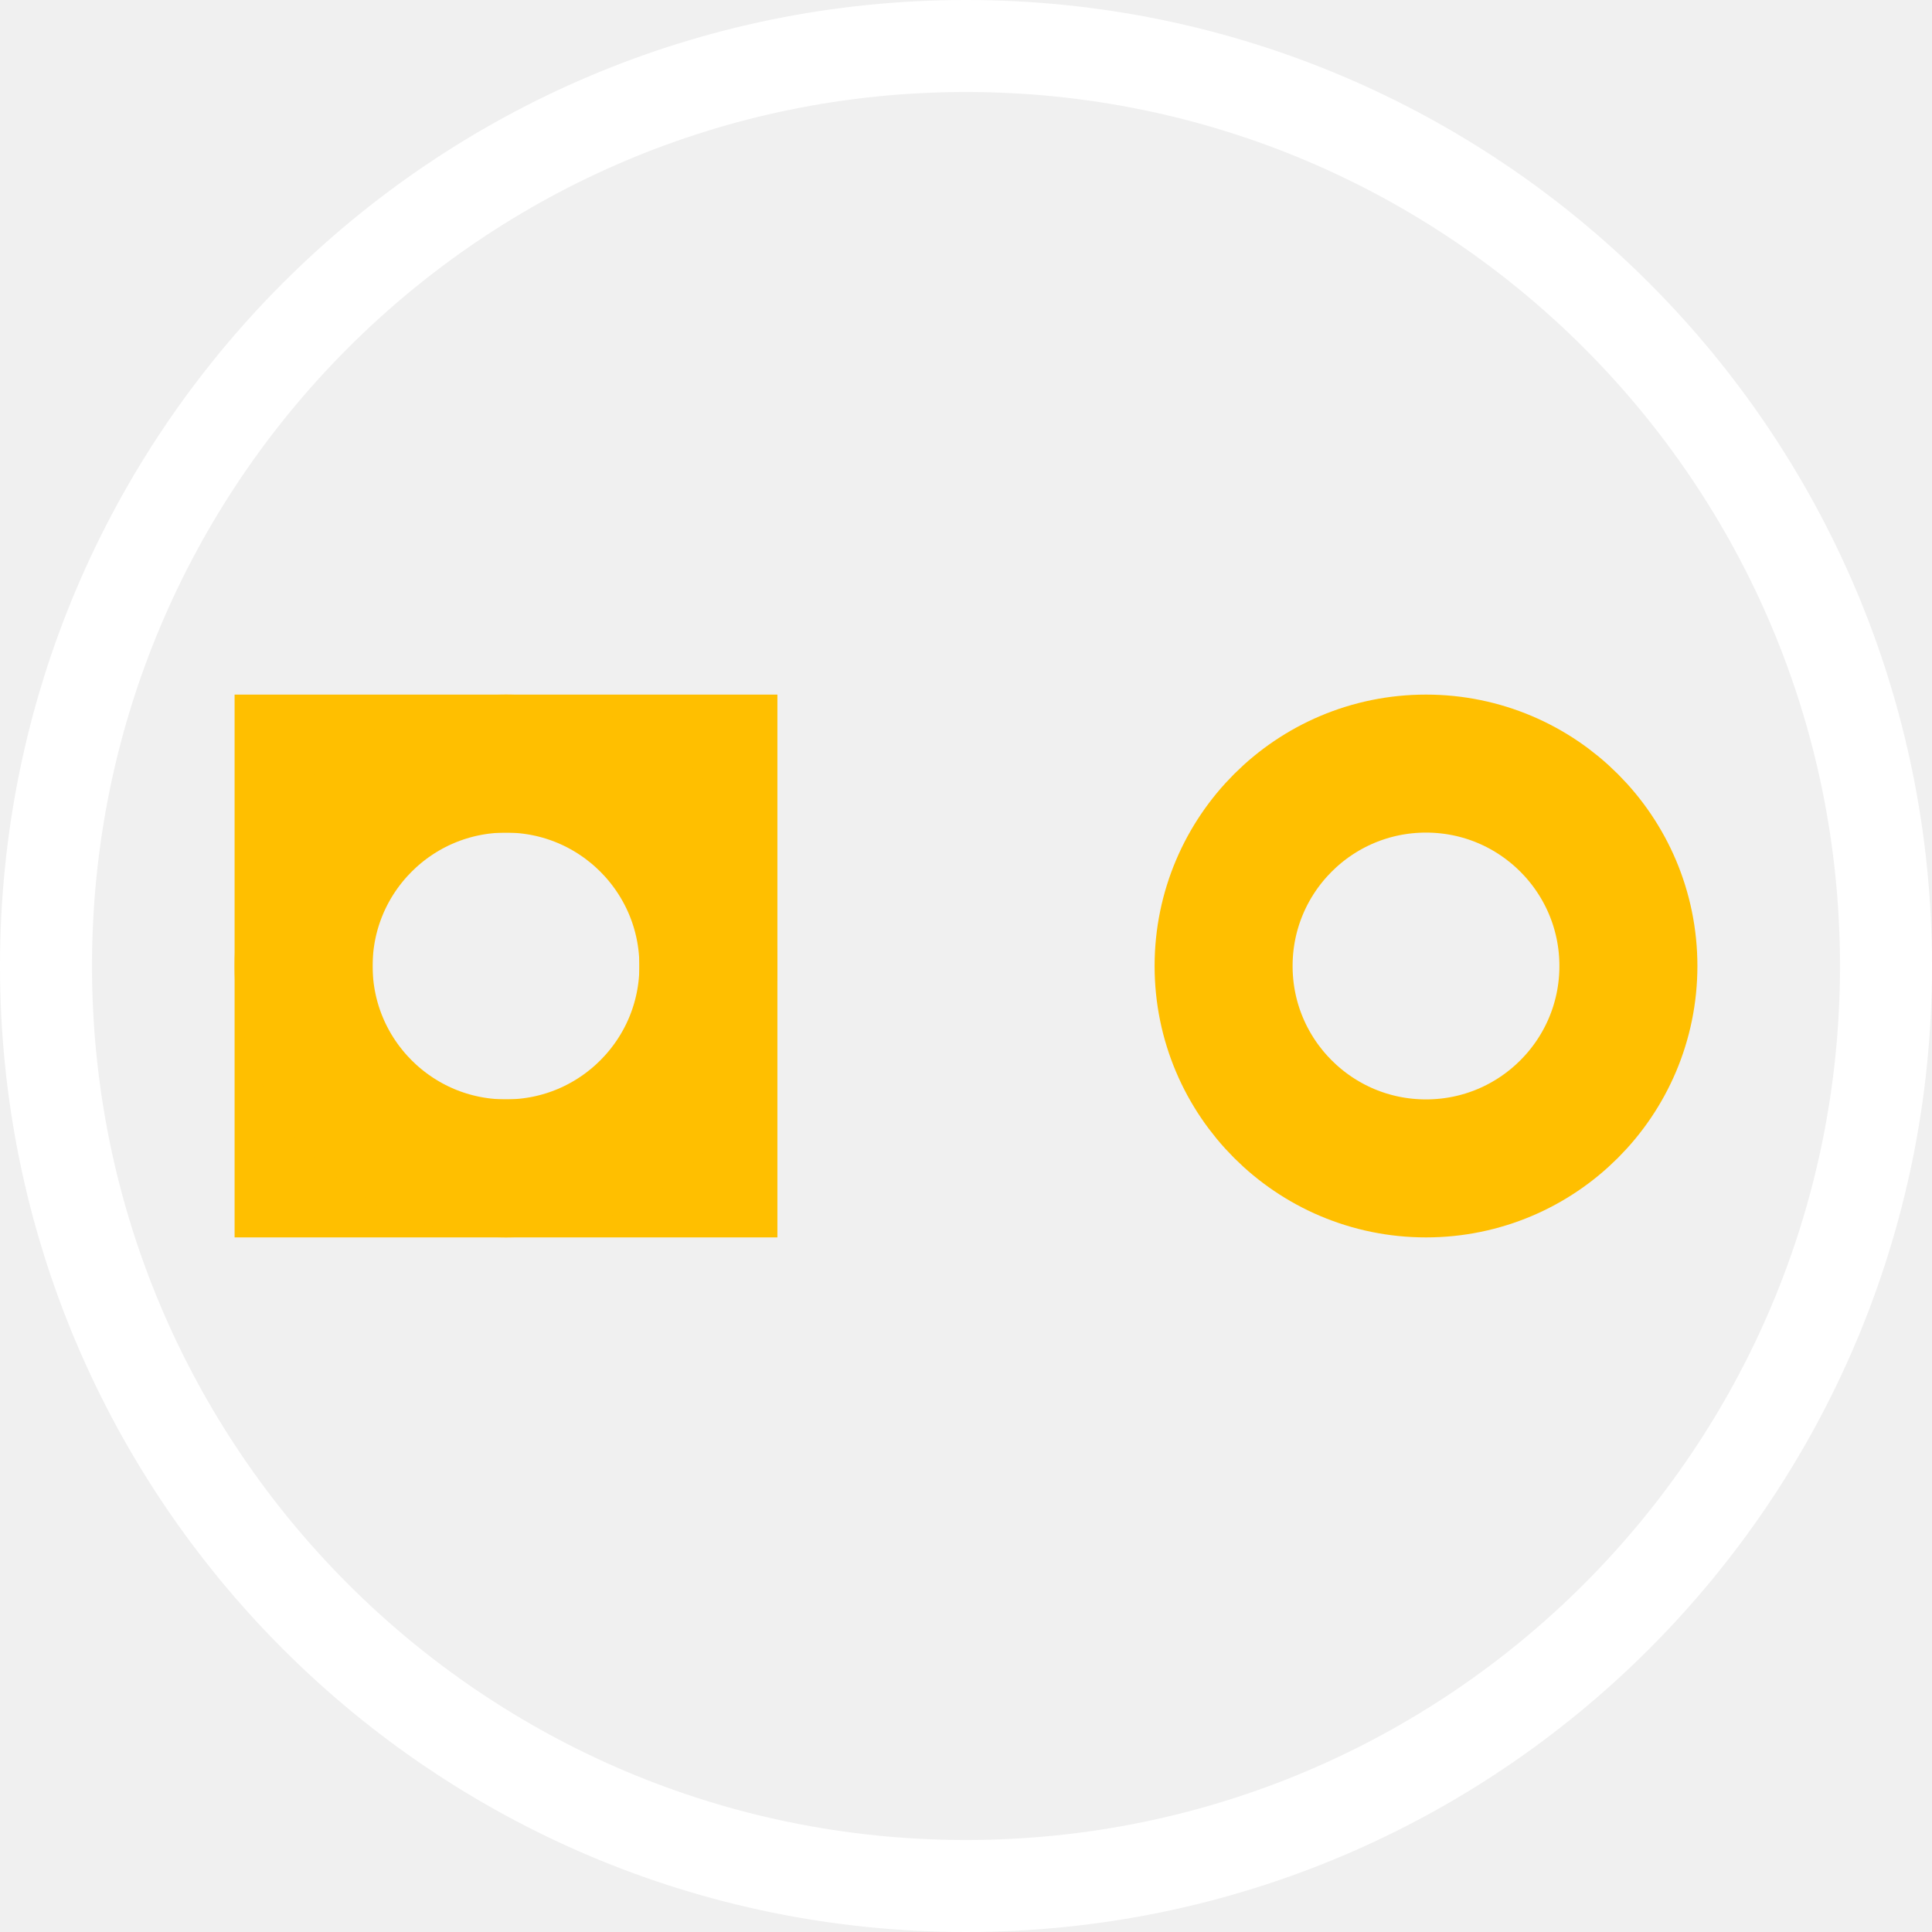
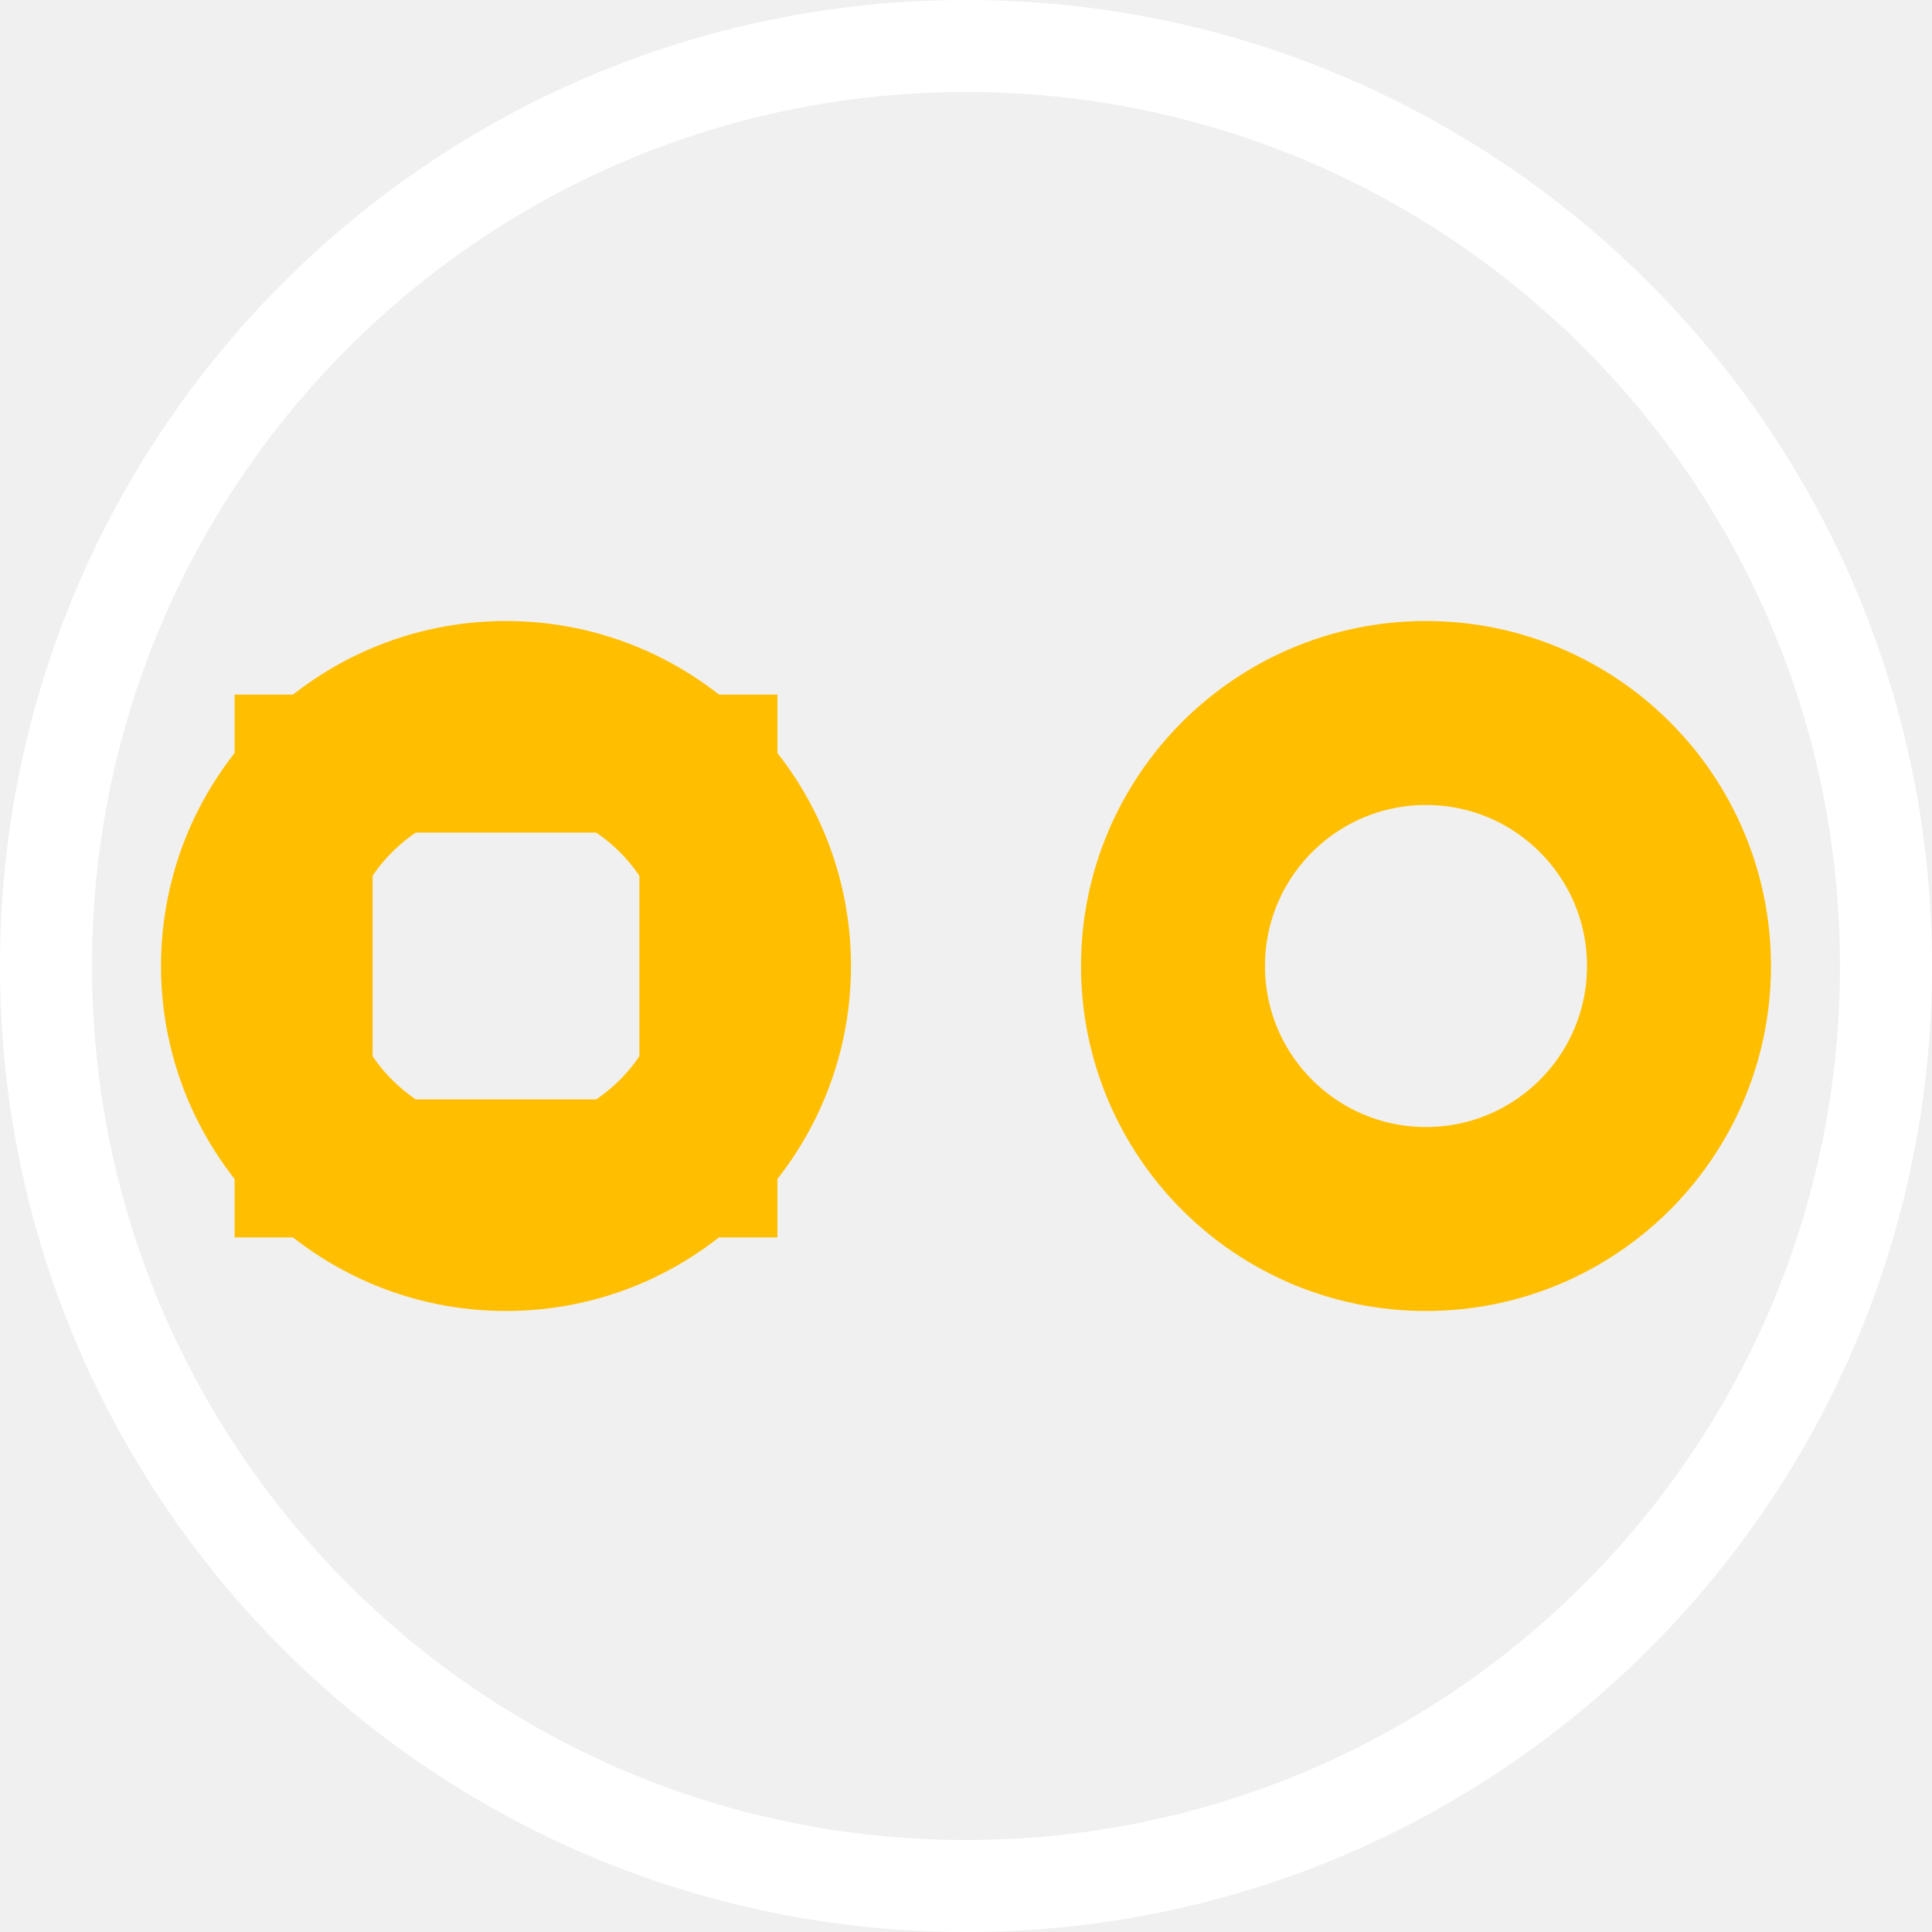
<svg xmlns="http://www.w3.org/2000/svg" width="0.21in" version="1.2" height="0.21in" viewBox="0 0 210 210" baseProfile="tiny">
  <g id="silkscreen">
    <circle fill="none" cx="105" cy="105" stroke="white" r="100" stroke-width="10" />
  </g>
  <g id="copper0">
    <rect width="44" x="33" y="83" fill="none" height="44" stroke="rgb(255, 191, 0)" stroke-width="15" />
-     <circle fill="none" cx="55" cy="105" stroke="rgb(255, 191, 0)" r="22" id="connector0pin" stroke-width="15" />
-     <circle fill="none" cx="155" cy="105" stroke="rgb(255, 191, 0)" r="22" id="connector1pin" stroke-width="15" />
+     <circle fill="none" cx="55" cy="105" stroke="rgb(255, 191, 0)" r="27.5" id="connector0pin" stroke-width="20" />
+     <circle fill="none" cx="155" cy="105" stroke="rgb(255, 191, 0)" r="27.5" id="connector1pin" stroke-width="20" />
  </g>
  <g id="keepout" />
  <g id="soldermask" />
  <g id="outline" />
</svg>
